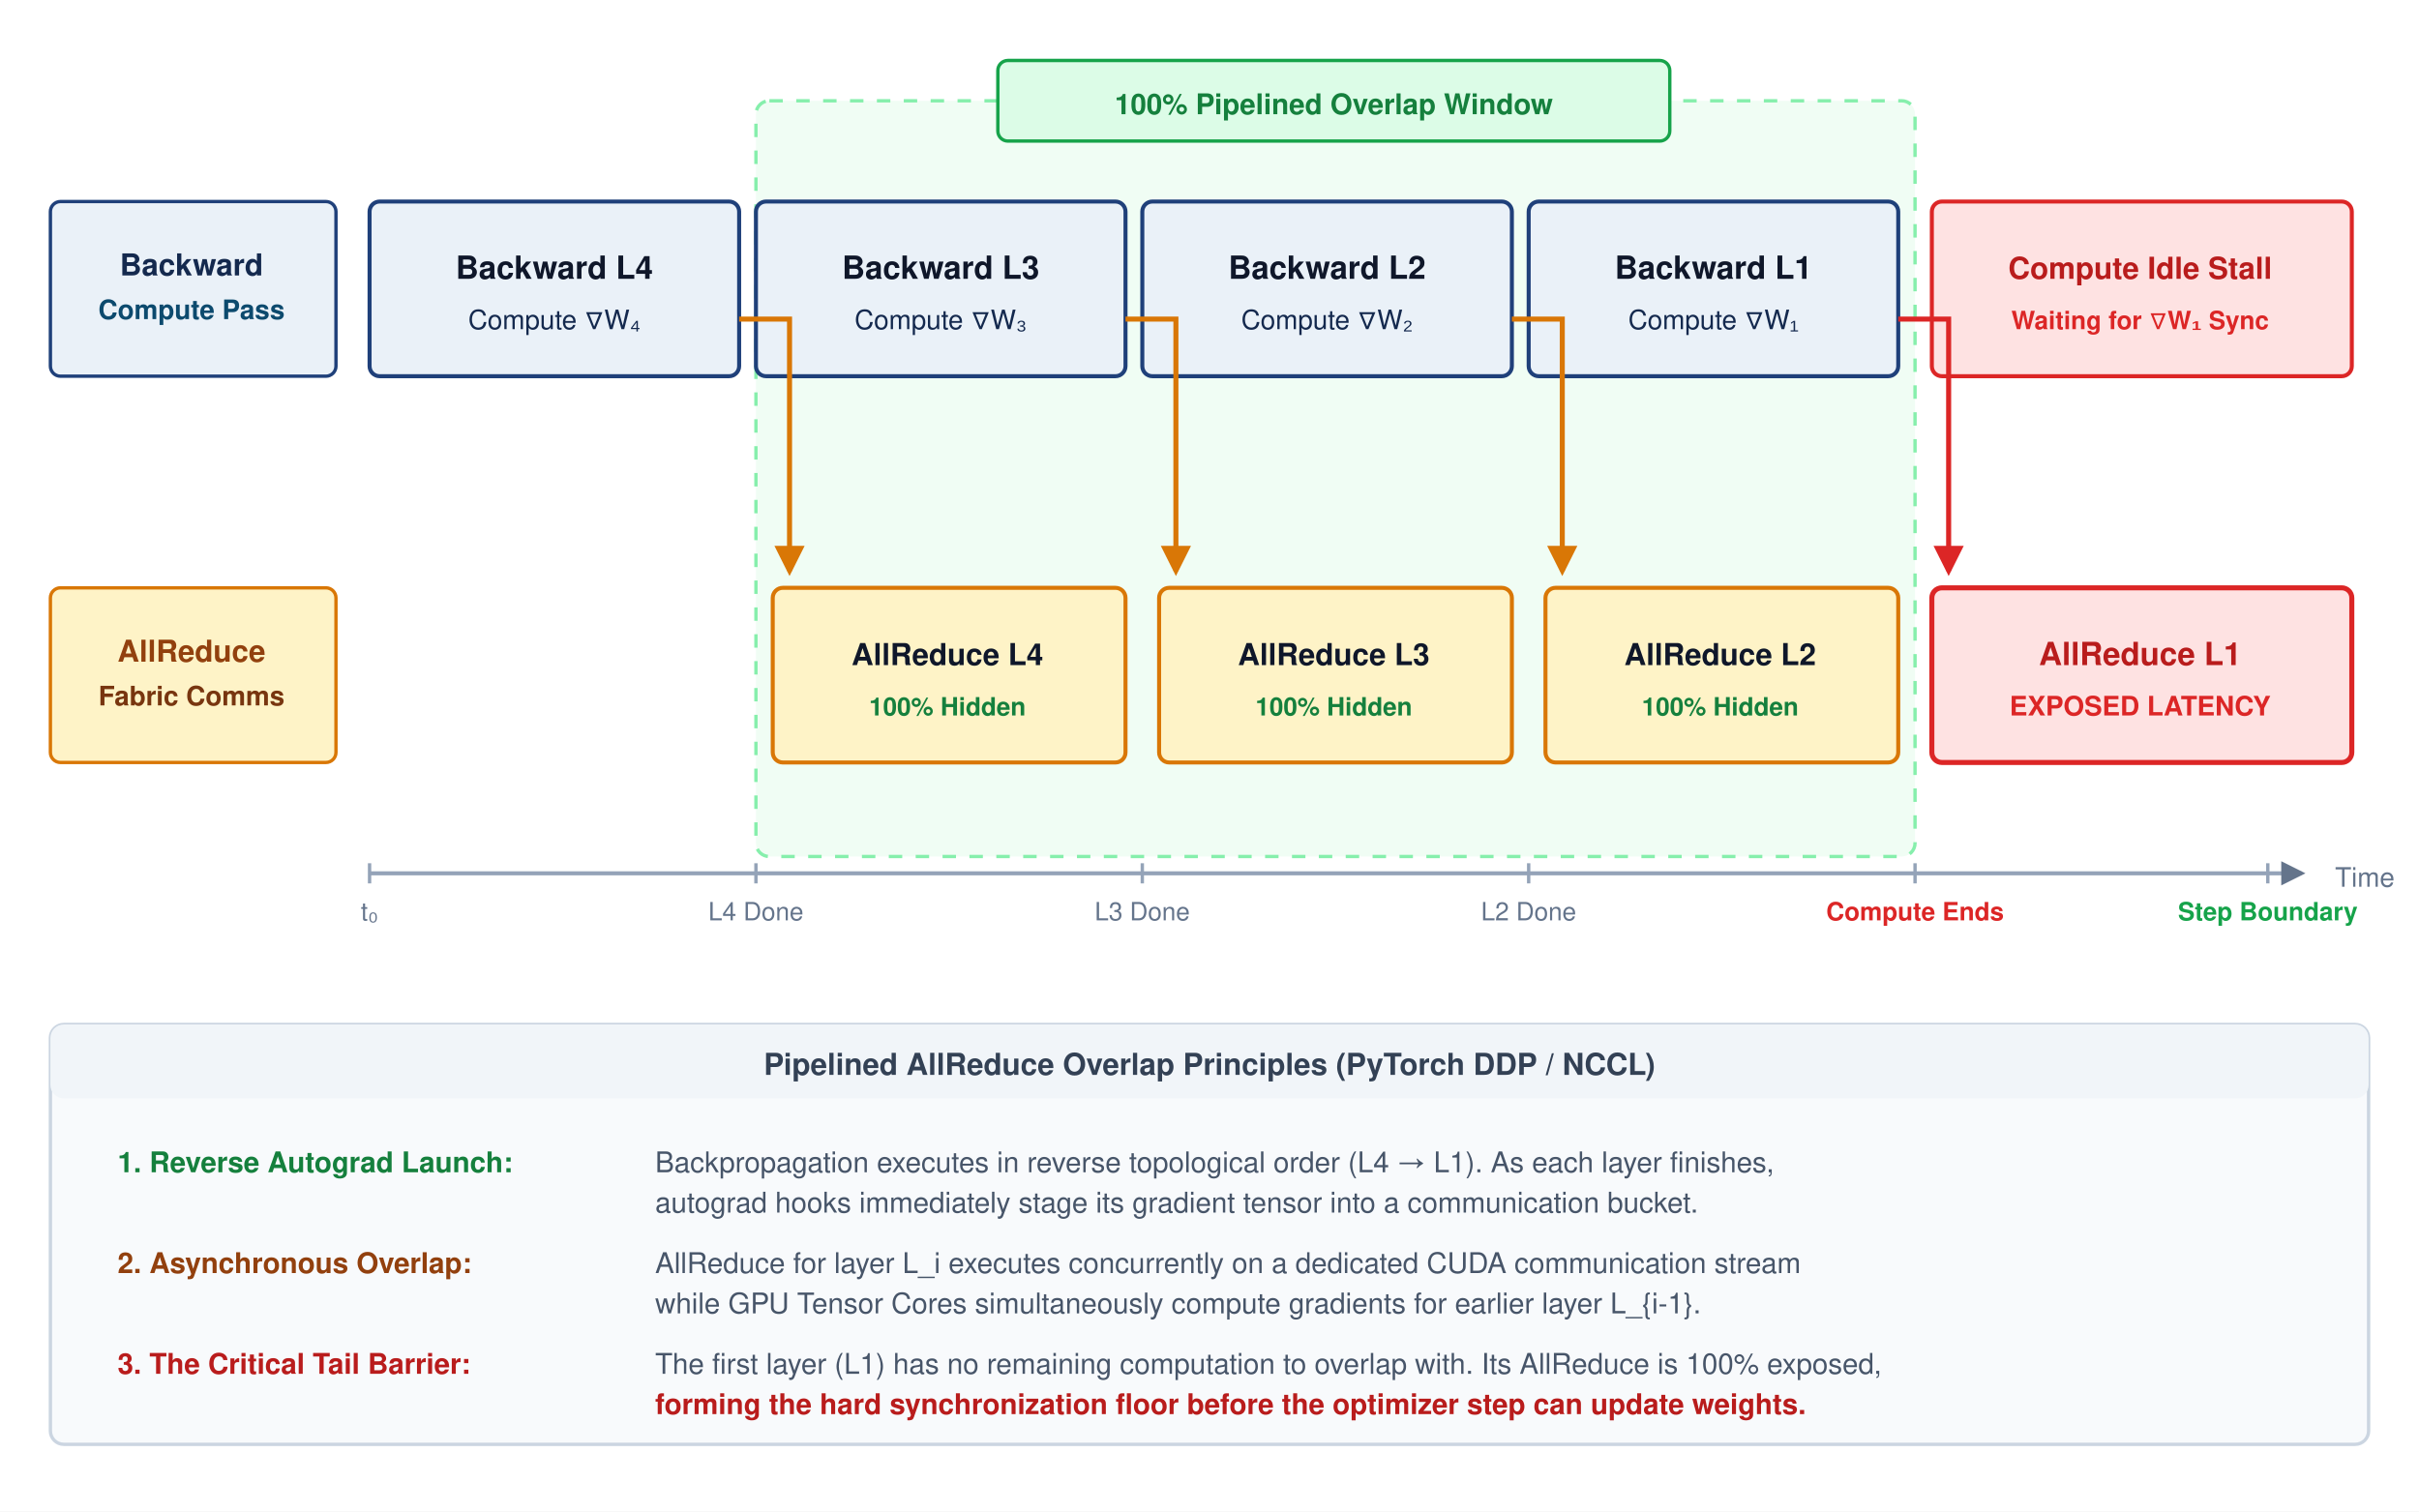
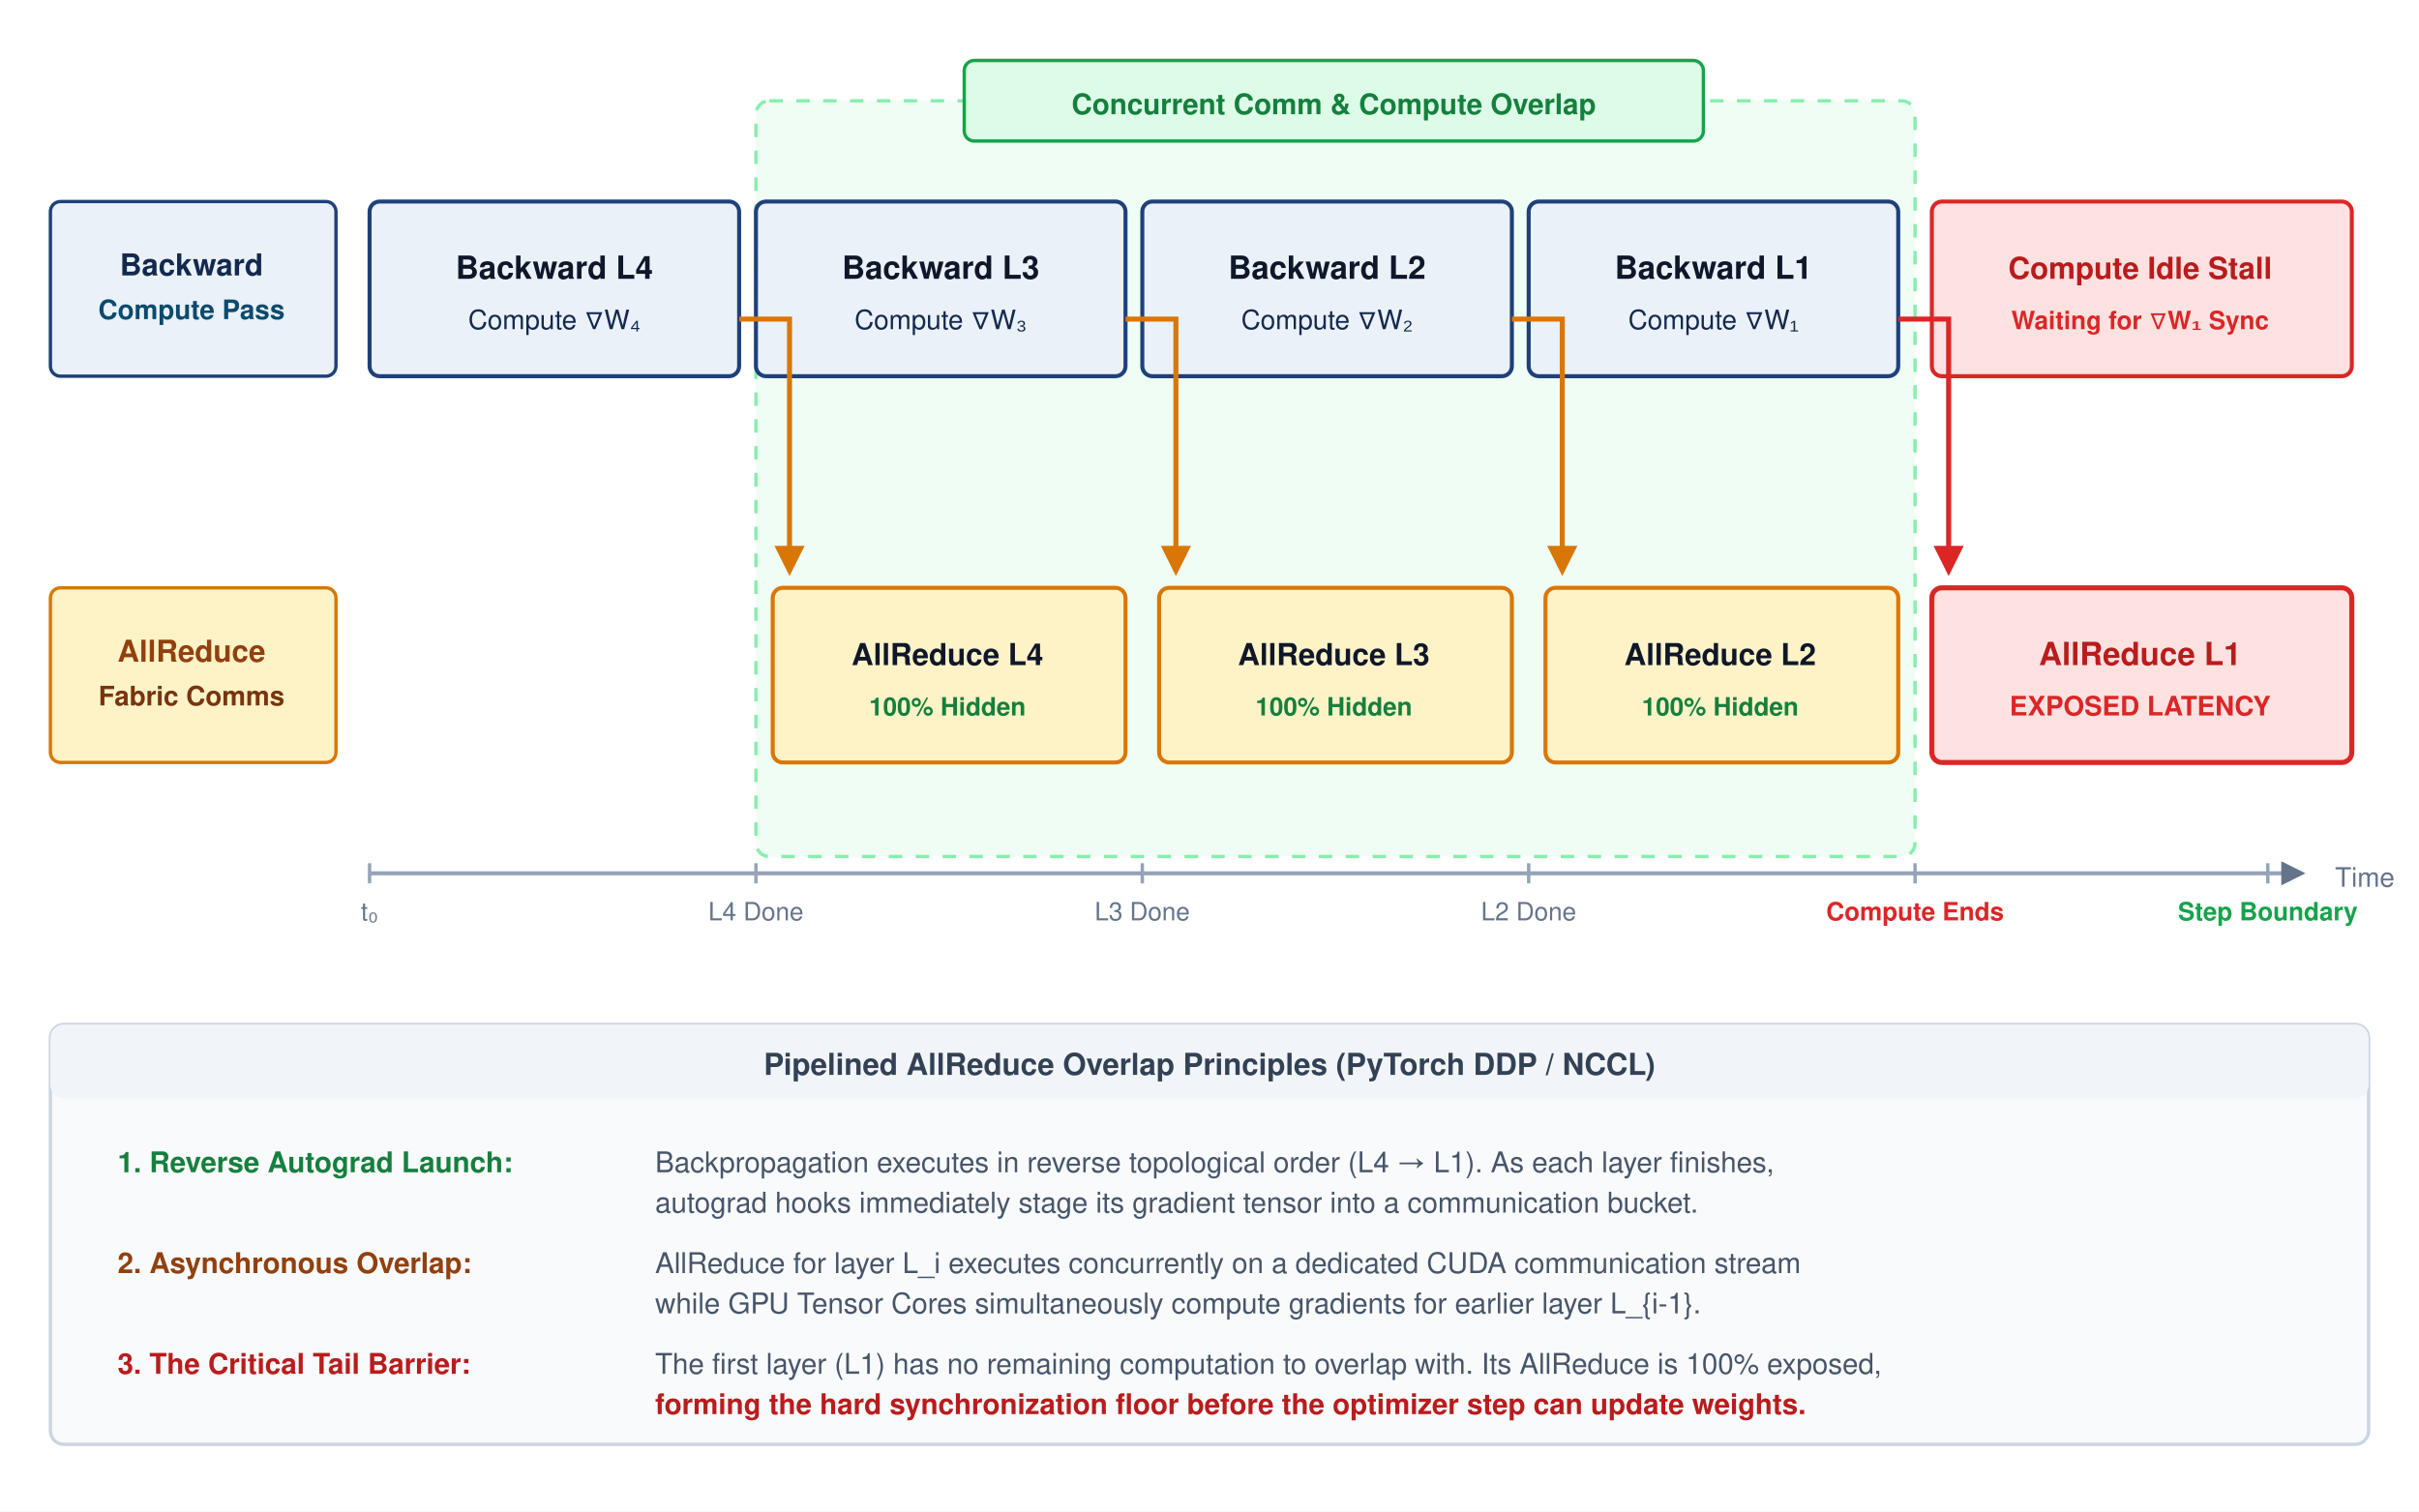
<svg xmlns="http://www.w3.org/2000/svg" viewBox="0 0 720 450" width="100%" height="100%" font-family="Helvetica Neue, Helvetica, Arial, sans-serif">
  <rect width="100%" height="100%" fill="#ffffff" />
  <defs>
    <marker id="arr-gray" markerWidth="6" markerHeight="6" refX="5" refY="3" orient="auto">
      <path d="M0,0 L6,3 L0,6 Z" fill="#64748b" />
    </marker>
    <marker id="arr-amber" markerWidth="6" markerHeight="6" refX="5" refY="3" orient="auto">
      <path d="M0,0 L6,3 L0,6 Z" fill="#d97706" />
    </marker>
    <marker id="arr-red" markerWidth="6" markerHeight="6" refX="5" refY="3" orient="auto">
      <path d="M0,0 L6,3 L0,6 Z" fill="#dc2626" />
    </marker>
  </defs>
  <g transform="translate(15, 60)">
    <rect x="0" y="0" width="85" height="52" rx="3" fill="#EAF1F8" stroke="#1F407A" stroke-width="1" />
    <text x="42" y="22" text-anchor="middle" font-size="9" font-weight="700" fill="#14294E">Backward</text>
    <text x="42" y="35" text-anchor="middle" font-size="8" font-weight="600" fill="#0c4a6e">Compute Pass</text>
  </g>
  <g transform="translate(15, 175)">
    <rect x="0" y="0" width="85" height="52" rx="3" fill="#fef3c7" stroke="#d97706" stroke-width="1" />
    <text x="42" y="22" text-anchor="middle" font-size="9" font-weight="700" fill="#92400e">AllReduce</text>
    <text x="42" y="35" text-anchor="middle" font-size="8" font-weight="600" fill="#78350f">Fabric Comms</text>
  </g>
  <g transform="translate(225, 30)">
    <rect x="0" y="0" width="345" height="225" rx="4" fill="#f0fdf4" stroke="#86efac" stroke-width="1" stroke-dasharray="4,4" />
-     <rect x="72" y="-12" width="200" height="24" rx="3" fill="#dcfce7" stroke="#16a34a" stroke-width="1" />
-     <text x="172" y="4" text-anchor="middle" font-size="8.5" font-weight="700" fill="#15803d">100% Pipelined Overlap Window</text>
+     <rect x="62" y="-12" width="220" height="24" rx="3" fill="#dcfce7" stroke="#16a34a" stroke-width="1" />
+     <text x="172" y="4" text-anchor="middle" font-size="8.5" font-weight="700" fill="#15803d">Concurrent Comm &amp; Compute Overlap</text>
  </g>
  <g transform="translate(110, 60)">
    <rect x="0" y="0" width="110" height="52" rx="3" fill="#EAF1F8" stroke="#1F407A" stroke-width="1.2" />
    <text x="55" y="23" text-anchor="middle" font-size="9.5" font-weight="700" fill="#0f172a">Backward L4</text>
    <text x="55" y="38" text-anchor="middle" font-size="8" fill="#14294E">Compute ∇W₄</text>
  </g>
  <g transform="translate(225, 60)">
    <rect x="0" y="0" width="110" height="52" rx="3" fill="#EAF1F8" stroke="#1F407A" stroke-width="1.2" />
    <text x="55" y="23" text-anchor="middle" font-size="9.5" font-weight="700" fill="#0f172a">Backward L3</text>
    <text x="55" y="38" text-anchor="middle" font-size="8" fill="#14294E">Compute ∇W₃</text>
  </g>
  <g transform="translate(340, 60)">
    <rect x="0" y="0" width="110" height="52" rx="3" fill="#EAF1F8" stroke="#1F407A" stroke-width="1.2" />
    <text x="55" y="23" text-anchor="middle" font-size="9.5" font-weight="700" fill="#0f172a">Backward L2</text>
    <text x="55" y="38" text-anchor="middle" font-size="8" fill="#14294E">Compute ∇W₂</text>
  </g>
  <g transform="translate(455, 60)">
    <rect x="0" y="0" width="110" height="52" rx="3" fill="#EAF1F8" stroke="#1F407A" stroke-width="1.2" />
    <text x="55" y="23" text-anchor="middle" font-size="9.5" font-weight="700" fill="#0f172a">Backward L1</text>
    <text x="55" y="38" text-anchor="middle" font-size="8" fill="#14294E">Compute ∇W₁</text>
  </g>
  <g transform="translate(575, 60)">
    <rect x="0" y="0" width="125" height="52" rx="3" fill="#fee2e2" stroke="#dc2626" stroke-width="1.2" />
    <text x="62" y="23" text-anchor="middle" font-size="9" font-weight="700" fill="#b91c1c">Compute Idle Stall</text>
    <text x="62" y="38" text-anchor="middle" font-size="7.5" font-weight="600" fill="#dc2626">Waiting for ∇W₁ Sync</text>
  </g>
  <path d="M 220,95 L 235,95 L 235,170" fill="none" stroke="#d97706" stroke-width="1.5" marker-end="url(#arr-amber)" />
  <path d="M 335,95 L 350,95 L 350,170" fill="none" stroke="#d97706" stroke-width="1.5" marker-end="url(#arr-amber)" />
  <path d="M 450,95 L 465,95 L 465,170" fill="none" stroke="#d97706" stroke-width="1.5" marker-end="url(#arr-amber)" />
  <path d="M 565,95 L 580,95 L 580,170" fill="none" stroke="#dc2626" stroke-width="1.5" marker-end="url(#arr-red)" />
  <g transform="translate(230, 175)">
    <rect x="0" y="0" width="105" height="52" rx="3" fill="#fef3c7" stroke="#d97706" stroke-width="1.2" />
    <text x="52" y="23" text-anchor="middle" font-size="9" font-weight="700" fill="#0f172a">AllReduce L4</text>
    <text x="52" y="38" text-anchor="middle" font-size="7.5" font-weight="600" fill="#15803d">100% Hidden</text>
  </g>
  <g transform="translate(345, 175)">
    <rect x="0" y="0" width="105" height="52" rx="3" fill="#fef3c7" stroke="#d97706" stroke-width="1.2" />
    <text x="52" y="23" text-anchor="middle" font-size="9" font-weight="700" fill="#0f172a">AllReduce L3</text>
    <text x="52" y="38" text-anchor="middle" font-size="7.5" font-weight="600" fill="#15803d">100% Hidden</text>
  </g>
  <g transform="translate(460, 175)">
    <rect x="0" y="0" width="105" height="52" rx="3" fill="#fef3c7" stroke="#d97706" stroke-width="1.2" />
    <text x="52" y="23" text-anchor="middle" font-size="9" font-weight="700" fill="#0f172a">AllReduce L2</text>
    <text x="52" y="38" text-anchor="middle" font-size="7.5" font-weight="600" fill="#15803d">100% Hidden</text>
  </g>
  <g transform="translate(575, 175)">
    <rect x="0" y="0" width="125" height="52" rx="3" fill="#fee2e2" stroke="#dc2626" stroke-width="1.5" />
    <text x="62" y="23" text-anchor="middle" font-size="9.5" font-weight="700" fill="#b91c1c">AllReduce L1</text>
    <text x="62" y="38" text-anchor="middle" font-size="8" font-weight="700" fill="#dc2626">EXPOSED LATENCY</text>
  </g>
  <g transform="translate(110, 260)">
    <line x1="0" y1="0" x2="575" y2="0" stroke="#94a3b8" stroke-width="1.2" marker-end="url(#arr-gray)" />
    <text x="585" y="4" font-size="8" fill="#64748b">Time</text>
    <line x1="0" y1="-3" x2="0" y2="3" stroke="#94a3b8" stroke-width="1" />
    <text x="0" y="14" text-anchor="middle" font-size="7.5" fill="#64748b">t₀</text>
    <line x1="115" y1="-3" x2="115" y2="3" stroke="#94a3b8" stroke-width="1" />
    <text x="115" y="14" text-anchor="middle" font-size="7.5" fill="#64748b">L4 Done</text>
    <line x1="230" y1="-3" x2="230" y2="3" stroke="#94a3b8" stroke-width="1" />
    <text x="230" y="14" text-anchor="middle" font-size="7.5" fill="#64748b">L3 Done</text>
    <line x1="345" y1="-3" x2="345" y2="3" stroke="#94a3b8" stroke-width="1" />
    <text x="345" y="14" text-anchor="middle" font-size="7.5" fill="#64748b">L2 Done</text>
    <line x1="460" y1="-3" x2="460" y2="3" stroke="#94a3b8" stroke-width="1" />
    <text x="460" y="14" text-anchor="middle" font-size="7.5" fill="#dc2626" font-weight="700">Compute Ends</text>
    <line x1="565" y1="-3" x2="565" y2="3" stroke="#94a3b8" stroke-width="1" />
    <text x="565" y="14" text-anchor="middle" font-size="7.5" fill="#16a34a" font-weight="700">Step Boundary</text>
  </g>
  <g transform="translate(15, 305)">
    <rect x="0" y="0" width="690" height="125" rx="4" fill="#f8fafc" stroke="#cbd5e1" stroke-width="1" />
    <rect x="0" y="0" width="690" height="22" rx="4" fill="#f1f5f9" />
    <text x="345" y="15" text-anchor="middle" font-size="9" font-weight="700" fill="#334155">Pipelined AllReduce Overlap Principles (PyTorch DDP / NCCL)</text>
    <g transform="translate(20, 30)">
      <text x="0" y="14" font-size="8.5" font-weight="700" fill="#15803d">1. Reverse Autograd Launch:</text>
      <text x="160" y="14" font-size="8.5" fill="#475569">Backpropagation executes in reverse topological order (L4 → L1). As each layer finishes,</text>
      <text x="160" y="26" font-size="8.5" fill="#475569">autograd hooks immediately stage its gradient tensor into a communication bucket.</text>
      <text x="0" y="44" font-size="8.5" font-weight="700" fill="#92400e">2. Asynchronous Overlap:</text>
      <text x="160" y="44" font-size="8.5" fill="#475569">AllReduce for layer L_i executes concurrently on a dedicated CUDA communication stream</text>
      <text x="160" y="56" font-size="8.5" fill="#475569">while GPU Tensor Cores simultaneously compute gradients for earlier layer L_{i-1}.</text>
      <text x="0" y="74" font-size="8.5" font-weight="700" fill="#b91c1c">3. The Critical Tail Barrier:</text>
      <text x="160" y="74" font-size="8.5" fill="#475569">The first layer (L1) has no remaining computation to overlap with. Its AllReduce is 100% exposed,</text>
      <text x="160" y="86" font-size="8.5" font-weight="600" fill="#b91c1c">forming the hard synchronization floor before the optimizer step can update weights.</text>
    </g>
  </g>
</svg>
